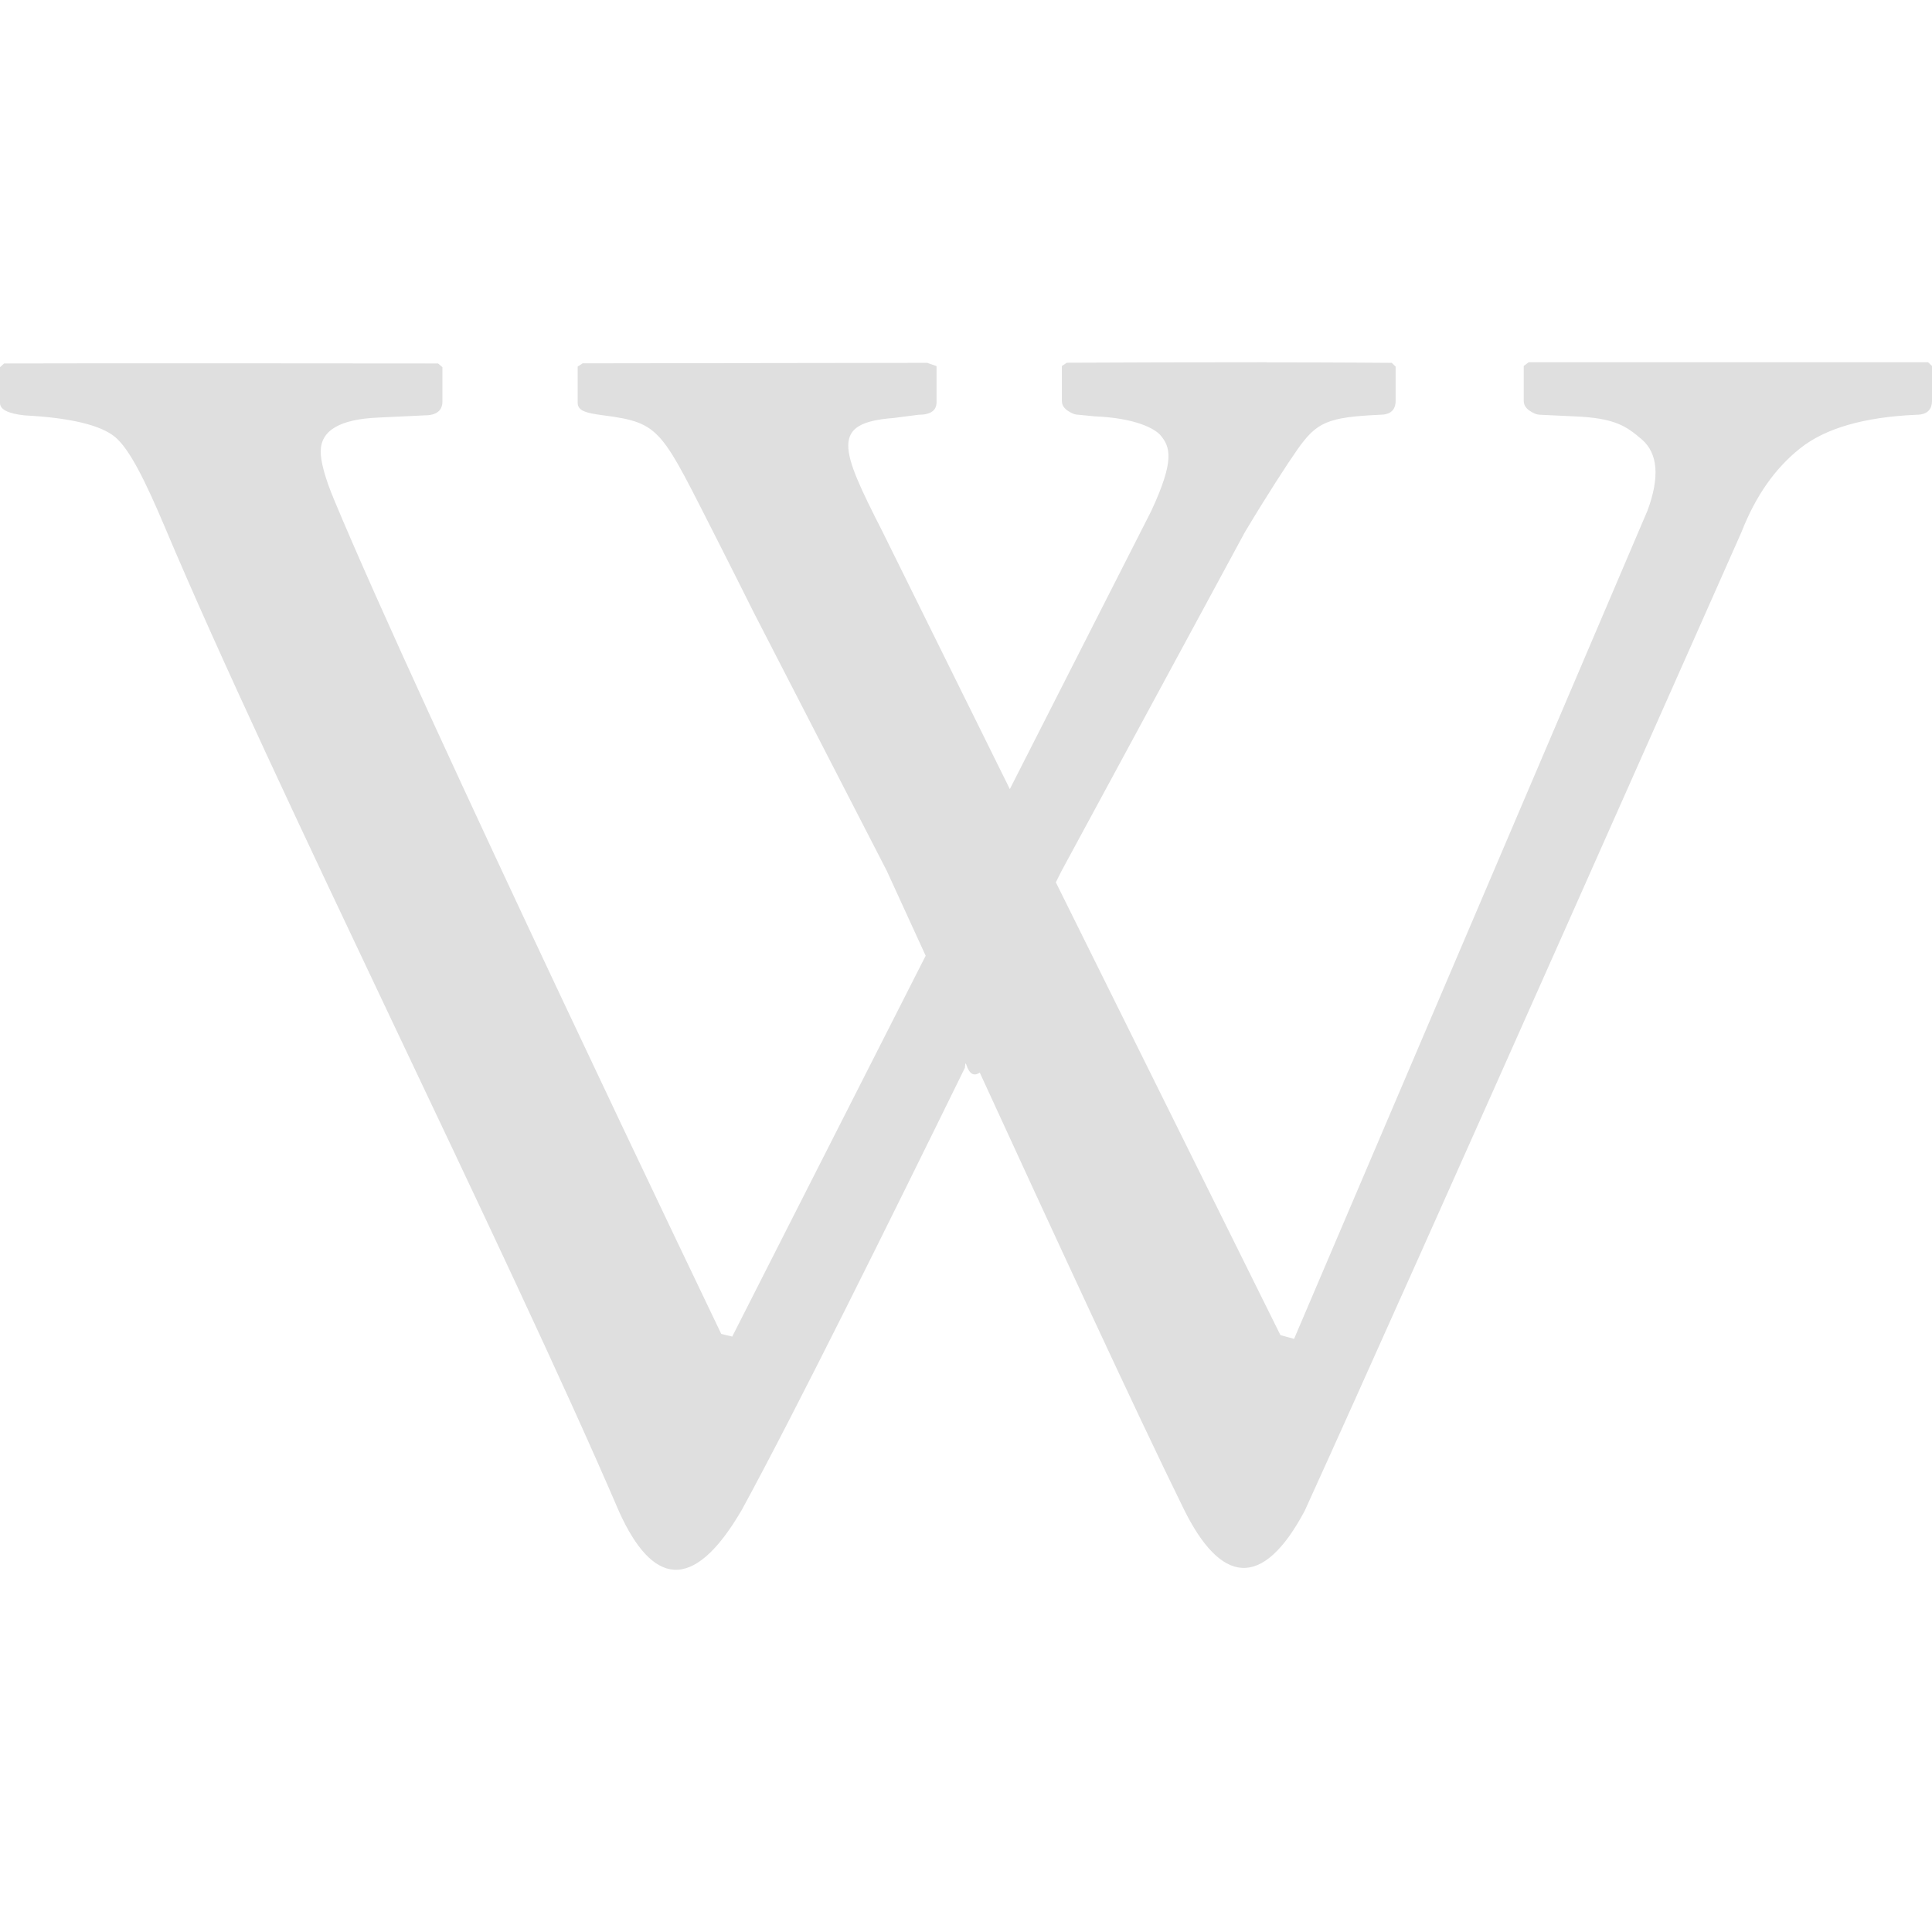
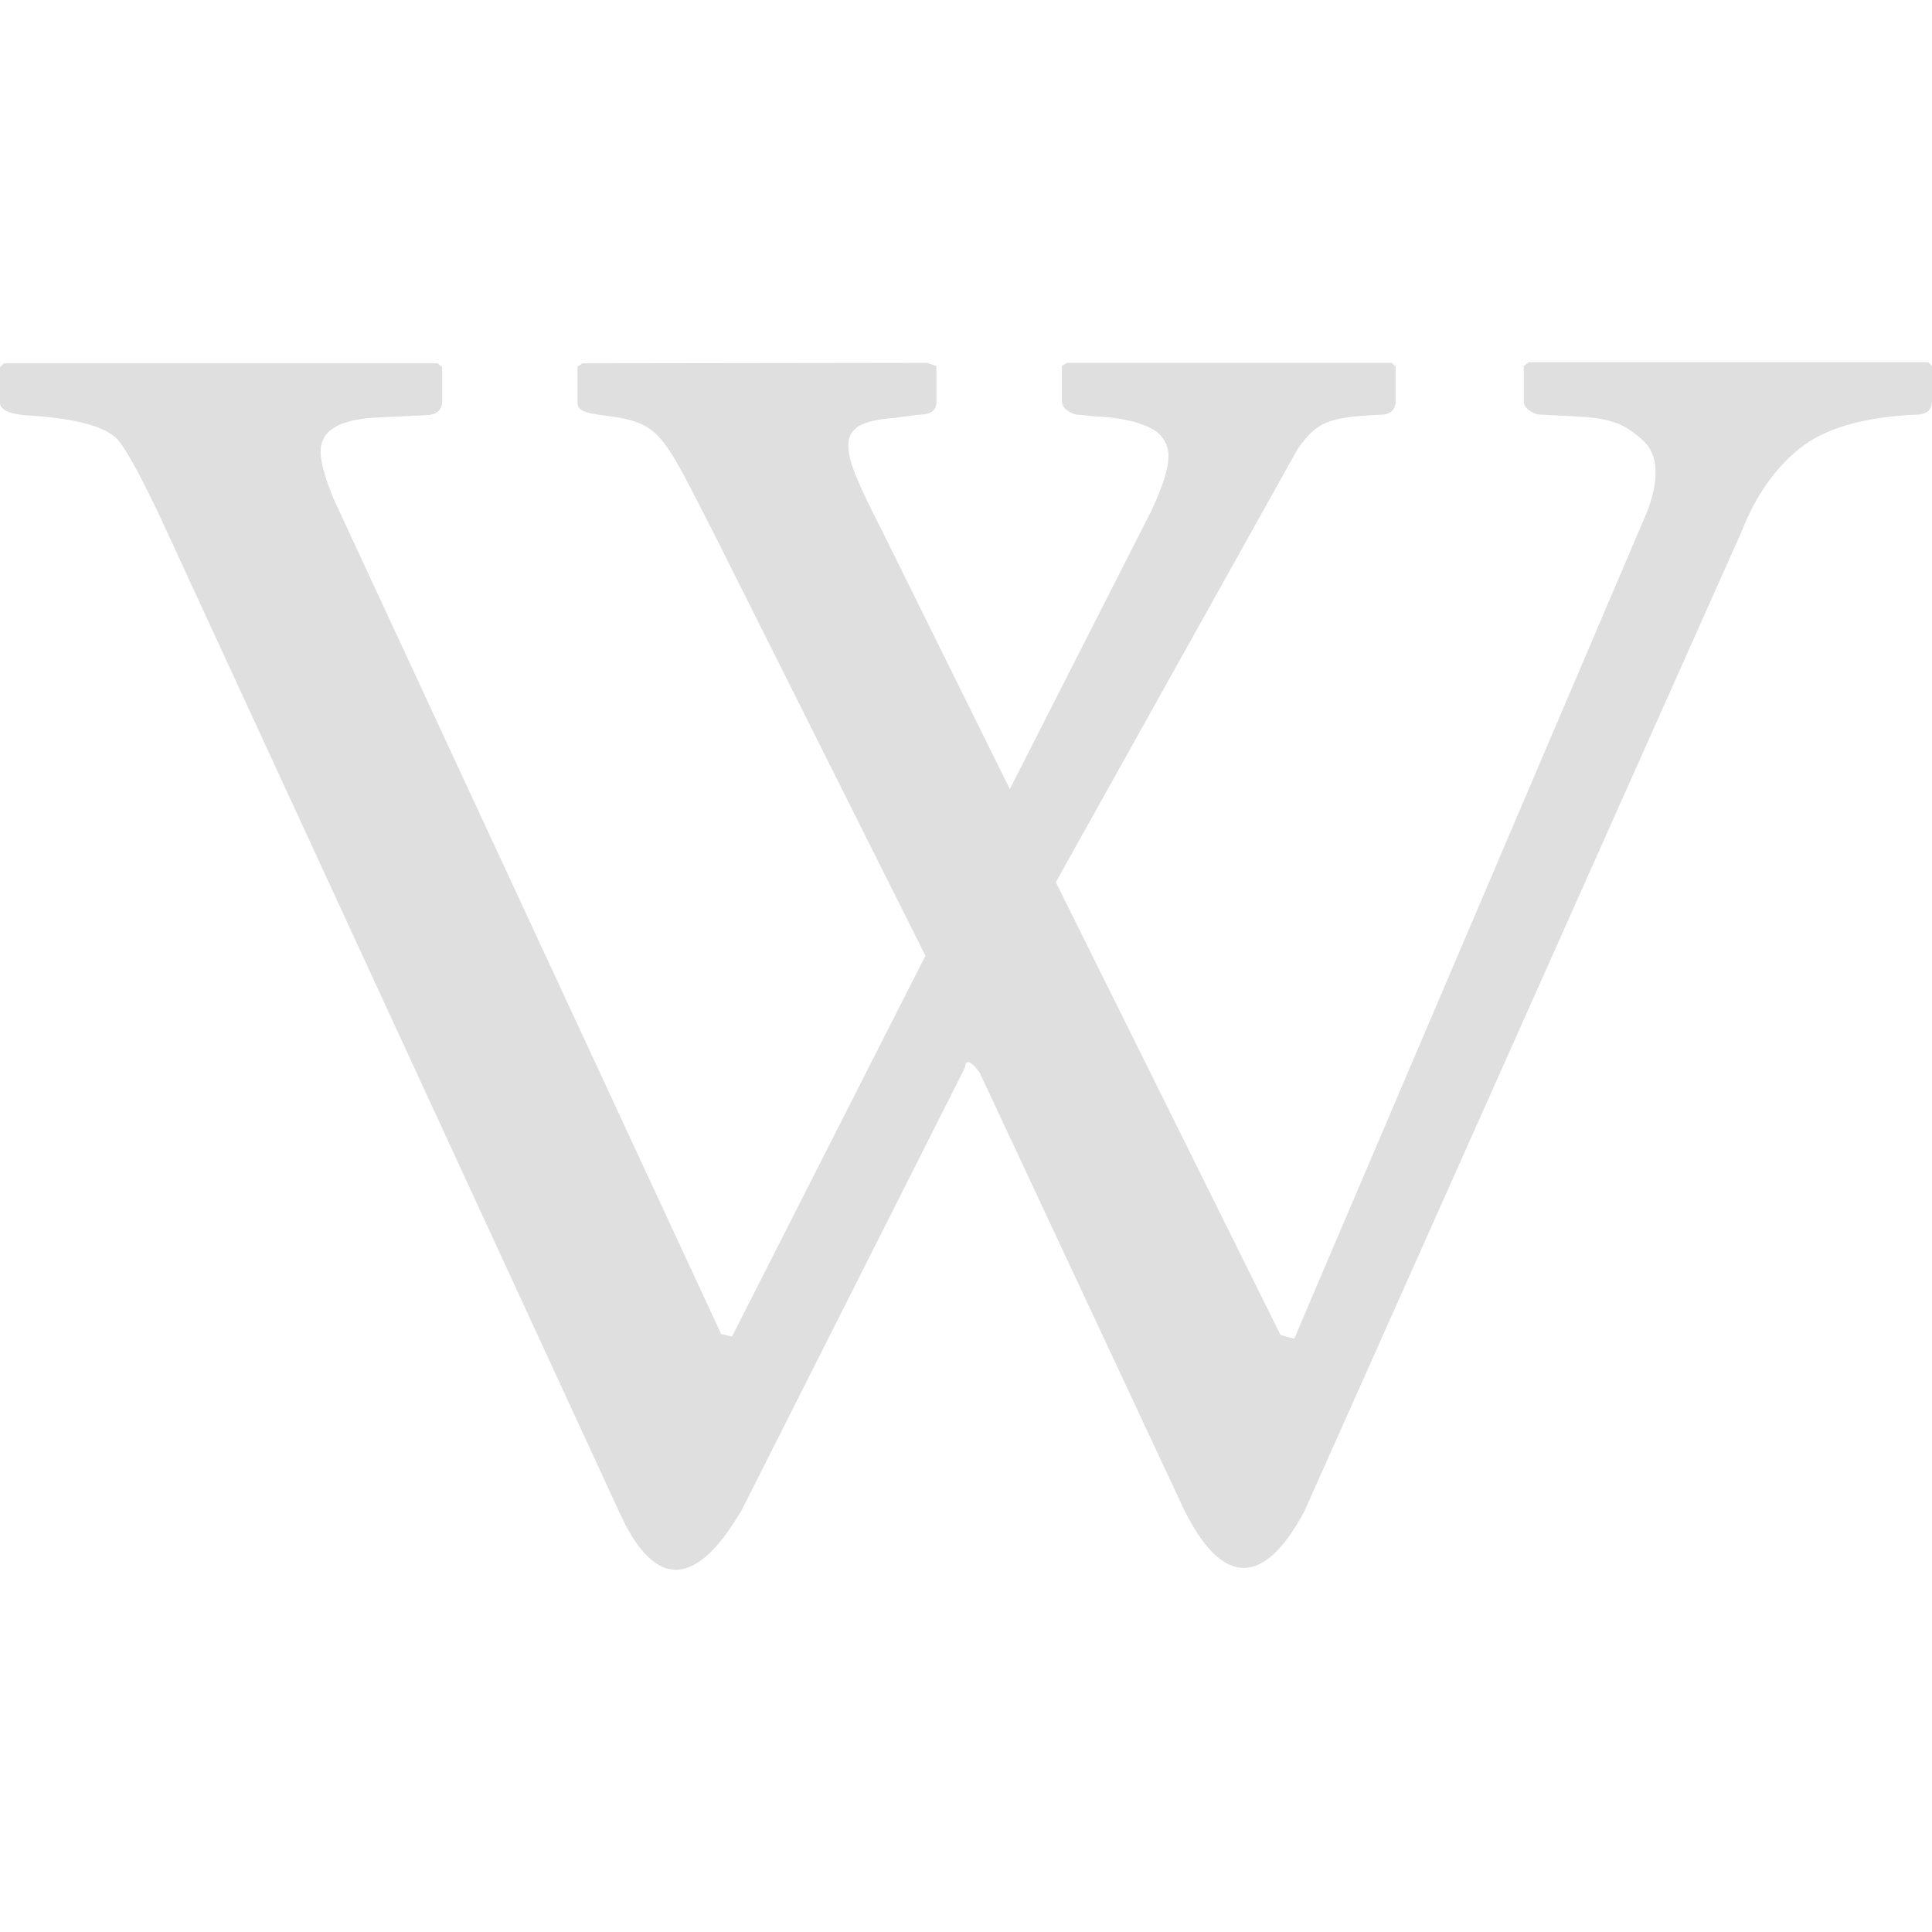
<svg xmlns="http://www.w3.org/2000/svg" width="16" height="16" version="1.1">
  <defs>
    <style id="current-color-scheme" type="text/css">
   .ColorScheme-Text { color:#dfdfdf; } .ColorScheme-Highlight { color:#4285f4; }
  </style>
  </defs>
-   <path style="fill:currentColor" class="ColorScheme-Text" d="m 10.491,3 c -0.569,-3.555e-4 -1.242,0.002 -1.656,0.004 l -0.041,0.027 v 0.287 c 0,0.035 0.015,0.059 0.045,0.081 0.031,0.022 0.062,0.036 0.095,0.036 l 0.132,0.013 c 0.339,0.014 0.498,0.102 0.545,0.157 0.081,0.097 0.119,0.206 -0.077,0.627 L 8.363,6.535 7.306,4.398 C 6.958,3.715 6.874,3.502 7.397,3.462 l 0.209,-0.027 c 0.1,0 0.15,-0.035 0.15,-0.103 V 3.032 l -0.077,-0.027 c 0,0 -1.97,0.003 -2.854,0.004 l -0.041,0.027 v 0.3 c 0,0.067 0.072,0.085 0.209,0.103 0.49,0.064 0.478,0.114 0.962,1.062 0.073,0.142 0.286,0.569 0.286,0.569 l 1.103,2.142 c 0,0 0.238,0.52 0.322,0.703 l -1.602,3.154 -0.091,-0.022 c 0,0 -2.488,-5.181 -3.208,-6.913 -0.075,-0.18 -0.109,-0.312 -0.109,-0.394 0,-0.176 0.159,-0.269 0.481,-0.282 l 0.377,-0.018 c 0.099,0 0.15,-0.038 0.15,-0.116 V 3.041 l -0.036,-0.031 c 0,0 -2.978,-0.003 -3.594,0 L 0,3.041 v 0.296 c 0,0.054 0.065,0.088 0.204,0.103 0.378,0.02 0.629,0.08 0.749,0.179 0.119,0.1 0.246,0.353 0.413,0.748 0.904,2.145 2.826,5.975 3.762,8.154 0.27,0.595 0.605,0.688 1.016,-0.018 0.443,-0.812 1.219,-2.38 1.847,-3.66 0.009,-0.124 0.009,0.115 0.123,0.04 0.586,1.275 1.294,2.811 1.688,3.611 0.305,0.621 0.65,0.681 1.003,0.018 0.921,-2.022 3.617,-8.105 3.617,-8.105 0.117,-0.299 0.277,-0.528 0.486,-0.694 0.208,-0.166 0.529,-0.259 0.962,-0.278 C 15.957,3.435 16,3.395 16,3.318 V 3.031 l -0.032,-0.031 h -3.308 l -0.041,0.031 v 0.287 c 0,0.034 0.015,0.059 0.045,0.081 0.031,0.022 0.062,0.036 0.095,0.036 l 0.277,0.013 c 0.339,0.014 0.431,0.08 0.563,0.193 0.131,0.115 0.147,0.311 0.045,0.587 l -2.927,6.86 -0.113,-0.031 -1.86,-3.75 c 0.002,-0.004 0.045,-0.09 0.045,-0.09 l 1.52,-2.809 c 0.177,-0.296 0.349,-0.562 0.436,-0.686 0.159,-0.225 0.247,-0.267 0.681,-0.287 0.088,0 0.132,-0.038 0.132,-0.116 V 3.036 l -0.032,-0.031 c 0,0 -0.466,-0.004 -1.035,-0.004 z" />
+   <path style="fill:currentColor" class="ColorScheme-Text" d="M 8.835,3.005 8.794,3.032 V 3.318 C 8.794,3.353 8.809,3.378 8.84,3.399 8.87,3.421 8.901,3.435 8.935,3.435 L 9.066,3.448 C 9.405,3.462 9.565,3.55 9.611,3.605 9.692,3.703 9.73,3.811 9.534,4.232 L 8.363,6.535 7.306,4.398 C 6.958,3.715 6.874,3.502 7.397,3.462 L 7.605,3.435 C 7.706,3.435 7.755,3.4 7.755,3.332 V 3.032 L 7.678,3.005 4.824,3.009 4.783,3.036 V 3.336 C 4.783,3.403 4.854,3.421 4.992,3.439 5.481,3.503 5.469,3.553 5.954,4.501 L 7.664,7.915 6.062,11.069 5.972,11.047 2.764,4.134 C 2.689,3.954 2.655,3.821 2.655,3.74 2.655,3.563 2.814,3.47 3.136,3.457 L 3.512,3.439 C 3.612,3.439 3.662,3.401 3.662,3.323 V 3.041 L 3.626,3.009 H 0.032 L 0,3.041 V 3.336 C 0,3.39 0.065,3.424 0.204,3.439 0.582,3.459 0.833,3.519 0.953,3.619 1.072,3.719 1.366,4.367 1.366,4.367 L 5.128,12.521 C 5.397,13.116 5.733,13.209 6.144,12.503 L 7.991,8.842 C 8,8.718 8.113,8.883 8.113,8.883 L 9.802,12.494 C 10.106,13.115 10.452,13.175 10.804,12.512 L 14.421,4.407 C 14.538,4.108 14.698,3.879 14.906,3.712 15.114,3.547 15.435,3.453 15.868,3.434 15.957,3.434 16,3.396 16,3.318 V 3.031 L 15.968,3 H 12.66 L 12.619,3.031 V 3.318 C 12.619,3.352 12.634,3.377 12.665,3.399 12.696,3.421 12.726,3.434 12.76,3.434 L 13.037,3.448 C 13.376,3.462 13.468,3.528 13.6,3.641 13.73,3.756 13.747,3.951 13.645,4.228 L 10.718,11.087 10.605,11.056 8.744,7.306 10.745,3.721 C 10.904,3.496 10.993,3.455 11.426,3.435 11.514,3.435 11.558,3.397 11.558,3.318 V 3.036 L 11.526,3.005 Z" />
</svg>
